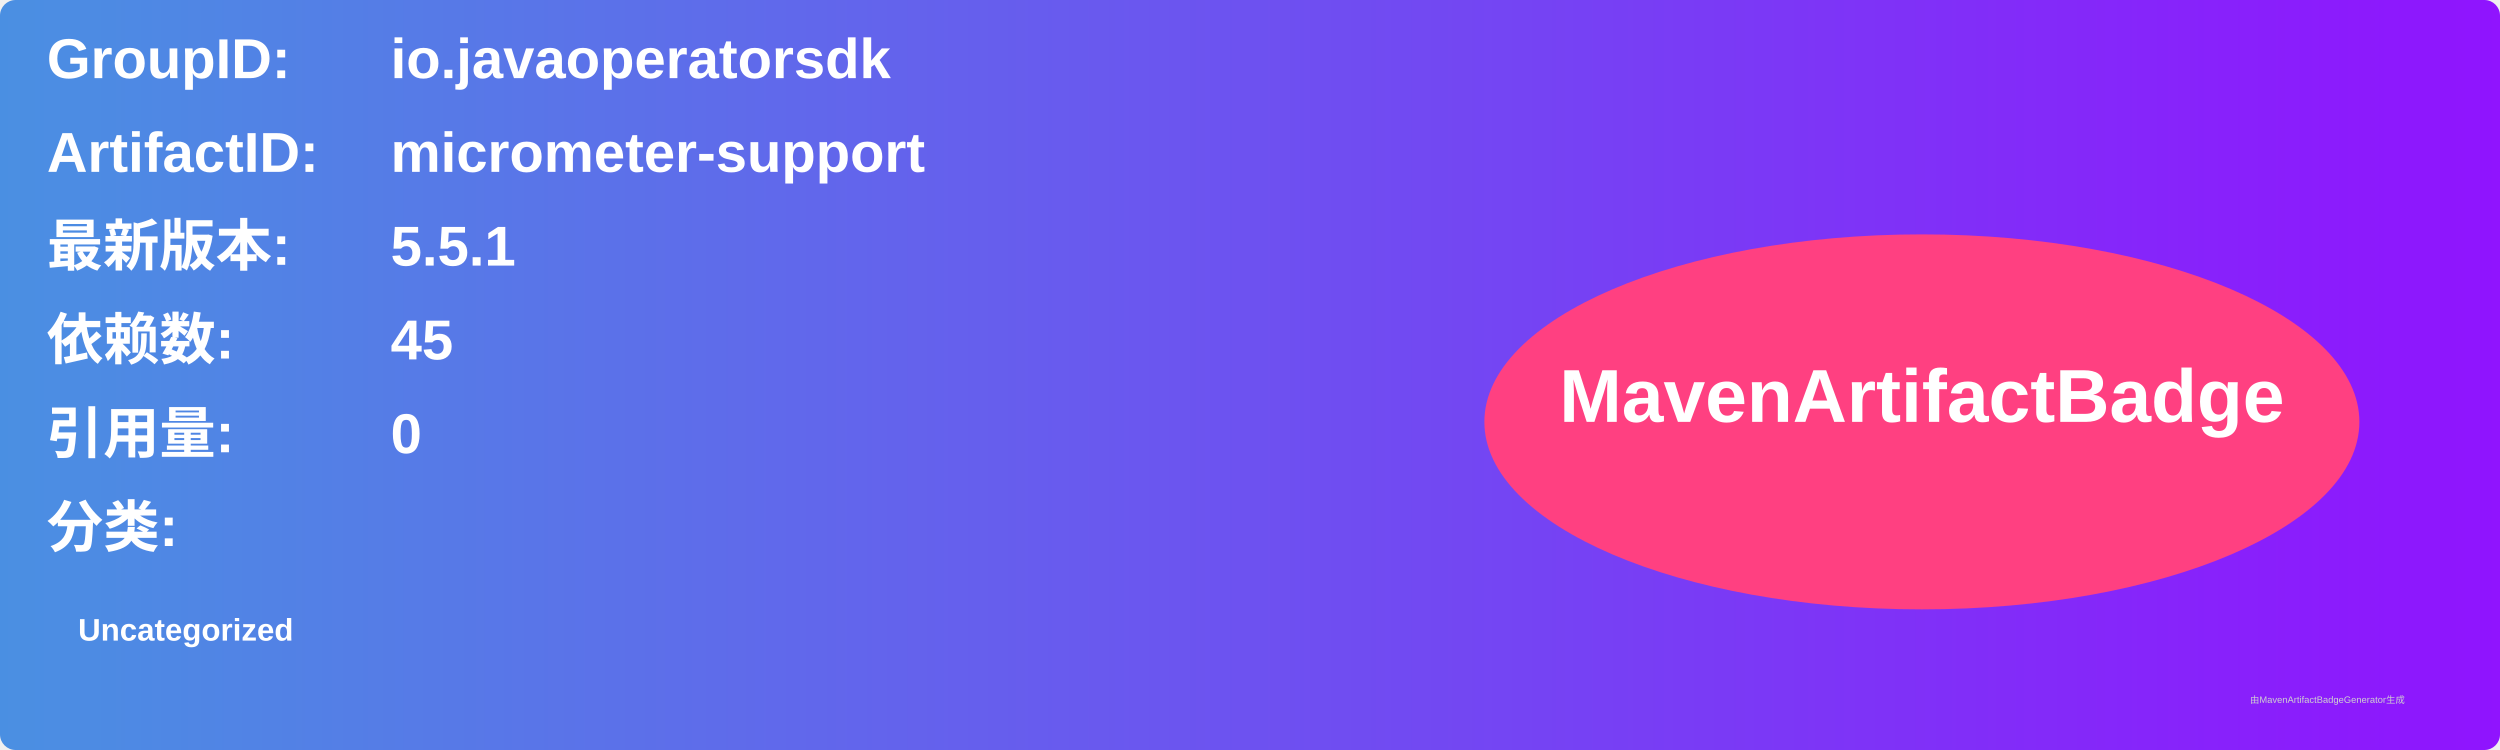
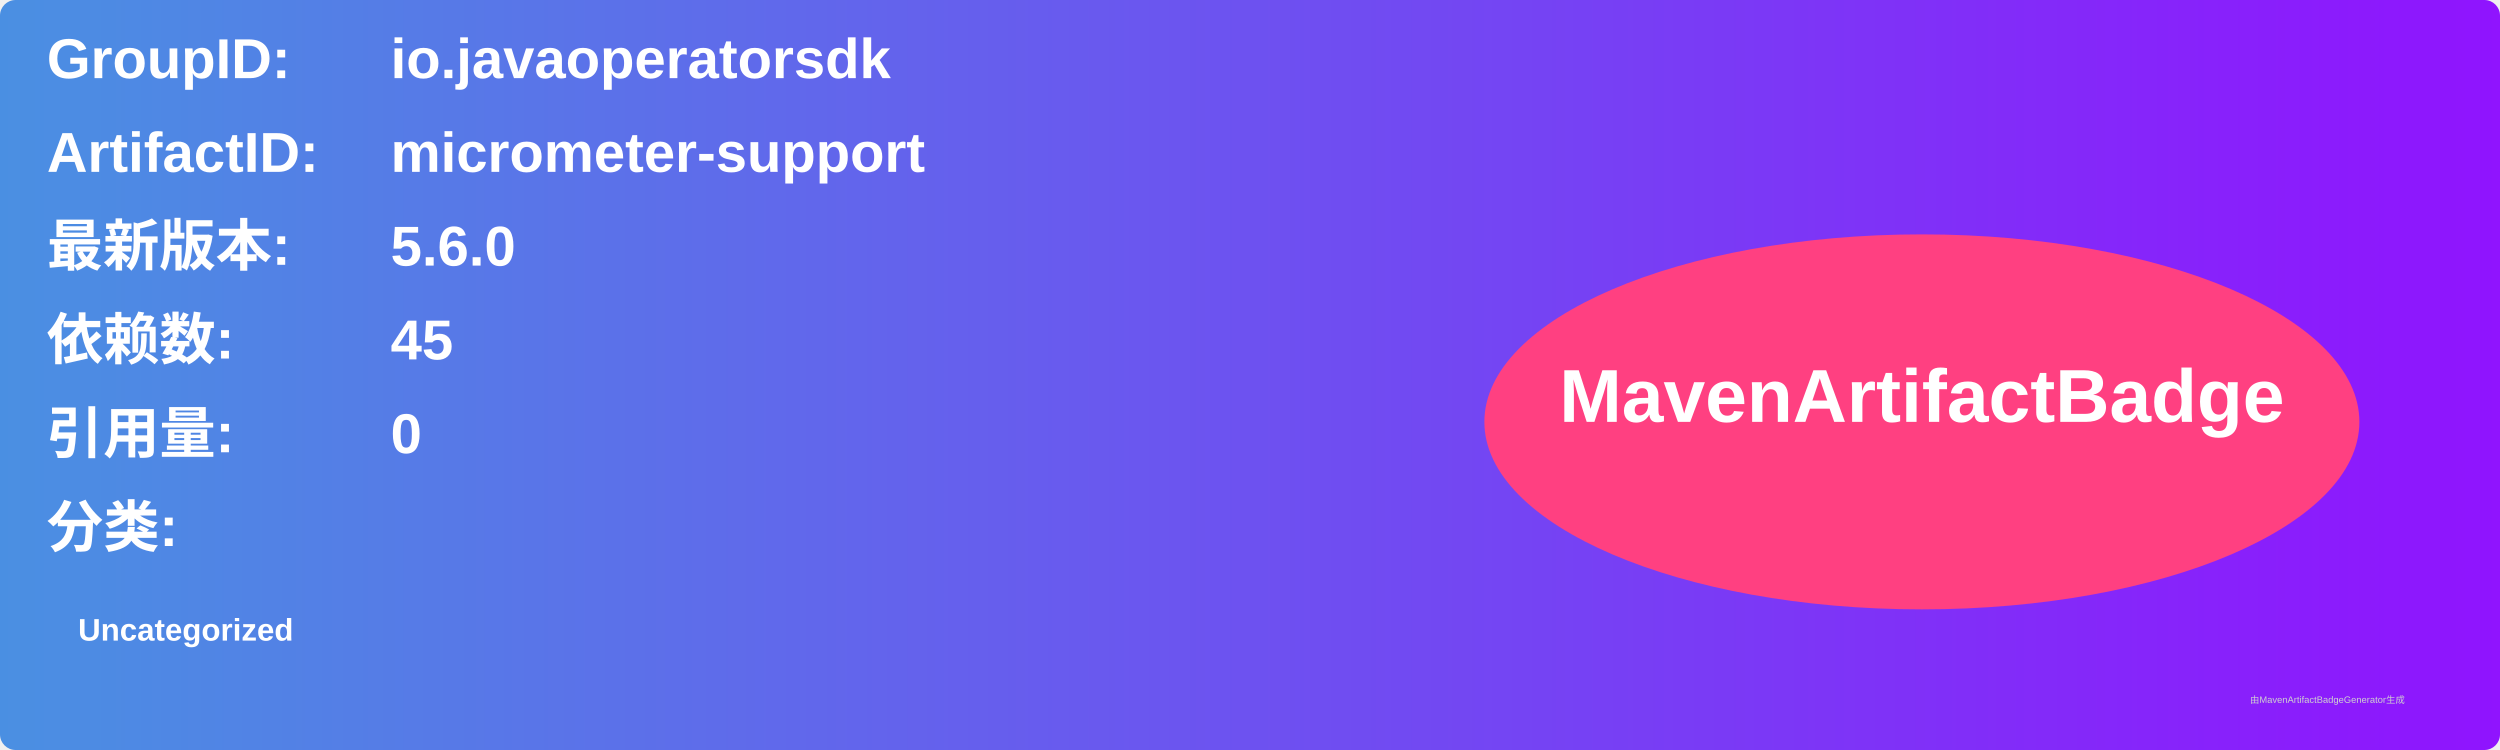
<svg xmlns="http://www.w3.org/2000/svg" width="800" height="240" viewBox="0 0 800 240">
  <linearGradient id="grad" x1="0%" y1="0%" x2="100%" y2="0%">
    <stop offset="0%" stop-color="#4a90e2" />
    <stop offset="100%" stop-color="#9013fe" />
  </linearGradient>
  <rect width="100%" height="100%" rx="5" ry="5" fill="url(#grad)" />
  <g transform="translate(15, 15)">
    <text x="0" y="10" font-family="Arial" font-size="18" fill="white" font-weight="bold" width="260">GroupID:</text>
    <text x="110" y="10" font-family="Arial" font-size="18" fill="white" font-weight="bold" width="460">io.javaoperatorsdk</text>
    <text x="0" y="40" font-family="Arial" font-size="18" fill="white" font-weight="bold" width="260">ArtifactID:</text>
    <text x="110" y="40" font-family="Arial" font-size="18" fill="white" font-weight="bold" width="460">micrometer-support</text>
    <text x="0" y="70" font-family="Arial" font-size="18" fill="white" font-weight="bold">最新版本:</text>
    <text x="110" y="70" font-family="Arial" font-size="18" fill="white" font-weight="bold">
-       <tspan font-weight="bold">5.5.1</tspan>
+       <tspan font-weight="bold">5.6.0</tspan>
    </text>
    <text x="0" y="100" font-family="Arial" font-size="18" fill="white" font-weight="bold">依赖数: </text>
    <text x="110" y="100" font-family="Arial" font-size="18" fill="white">
      <tspan font-weight="bold">45</tspan>
    </text>
    <text x="0" y="130" font-family="Arial" font-size="18" fill="white" font-weight="bold">引用量: </text>
    <text x="110" y="130" font-family="Arial" font-size="18" fill="white">
      <tspan font-weight="bold">0</tspan>
    </text>
    <text x="0" y="160" font-family="Arial" font-size="18" fill="white" font-weight="bold">分类:</text>
    <text x="10" y="190" font-family="Arial" font-size="10" fill="white">
      <tspan font-weight="bold">Uncategorized</tspan>
    </text>
    <ellipse cx="600" cy="120" rx="140" ry="60" fill="#ff4081" />
    <text x="600" y="120" text-anchor="middle" font-family="Arial" font-size="24" fill="white" font-weight="bold">MavenArtifactBadge</text>
  </g>
  <text x="720" y="225" font-family="Arial" font-size="3" fill="#d0d0d0">由MavenArtifactBadgeGenerator生成</text>
</svg>
